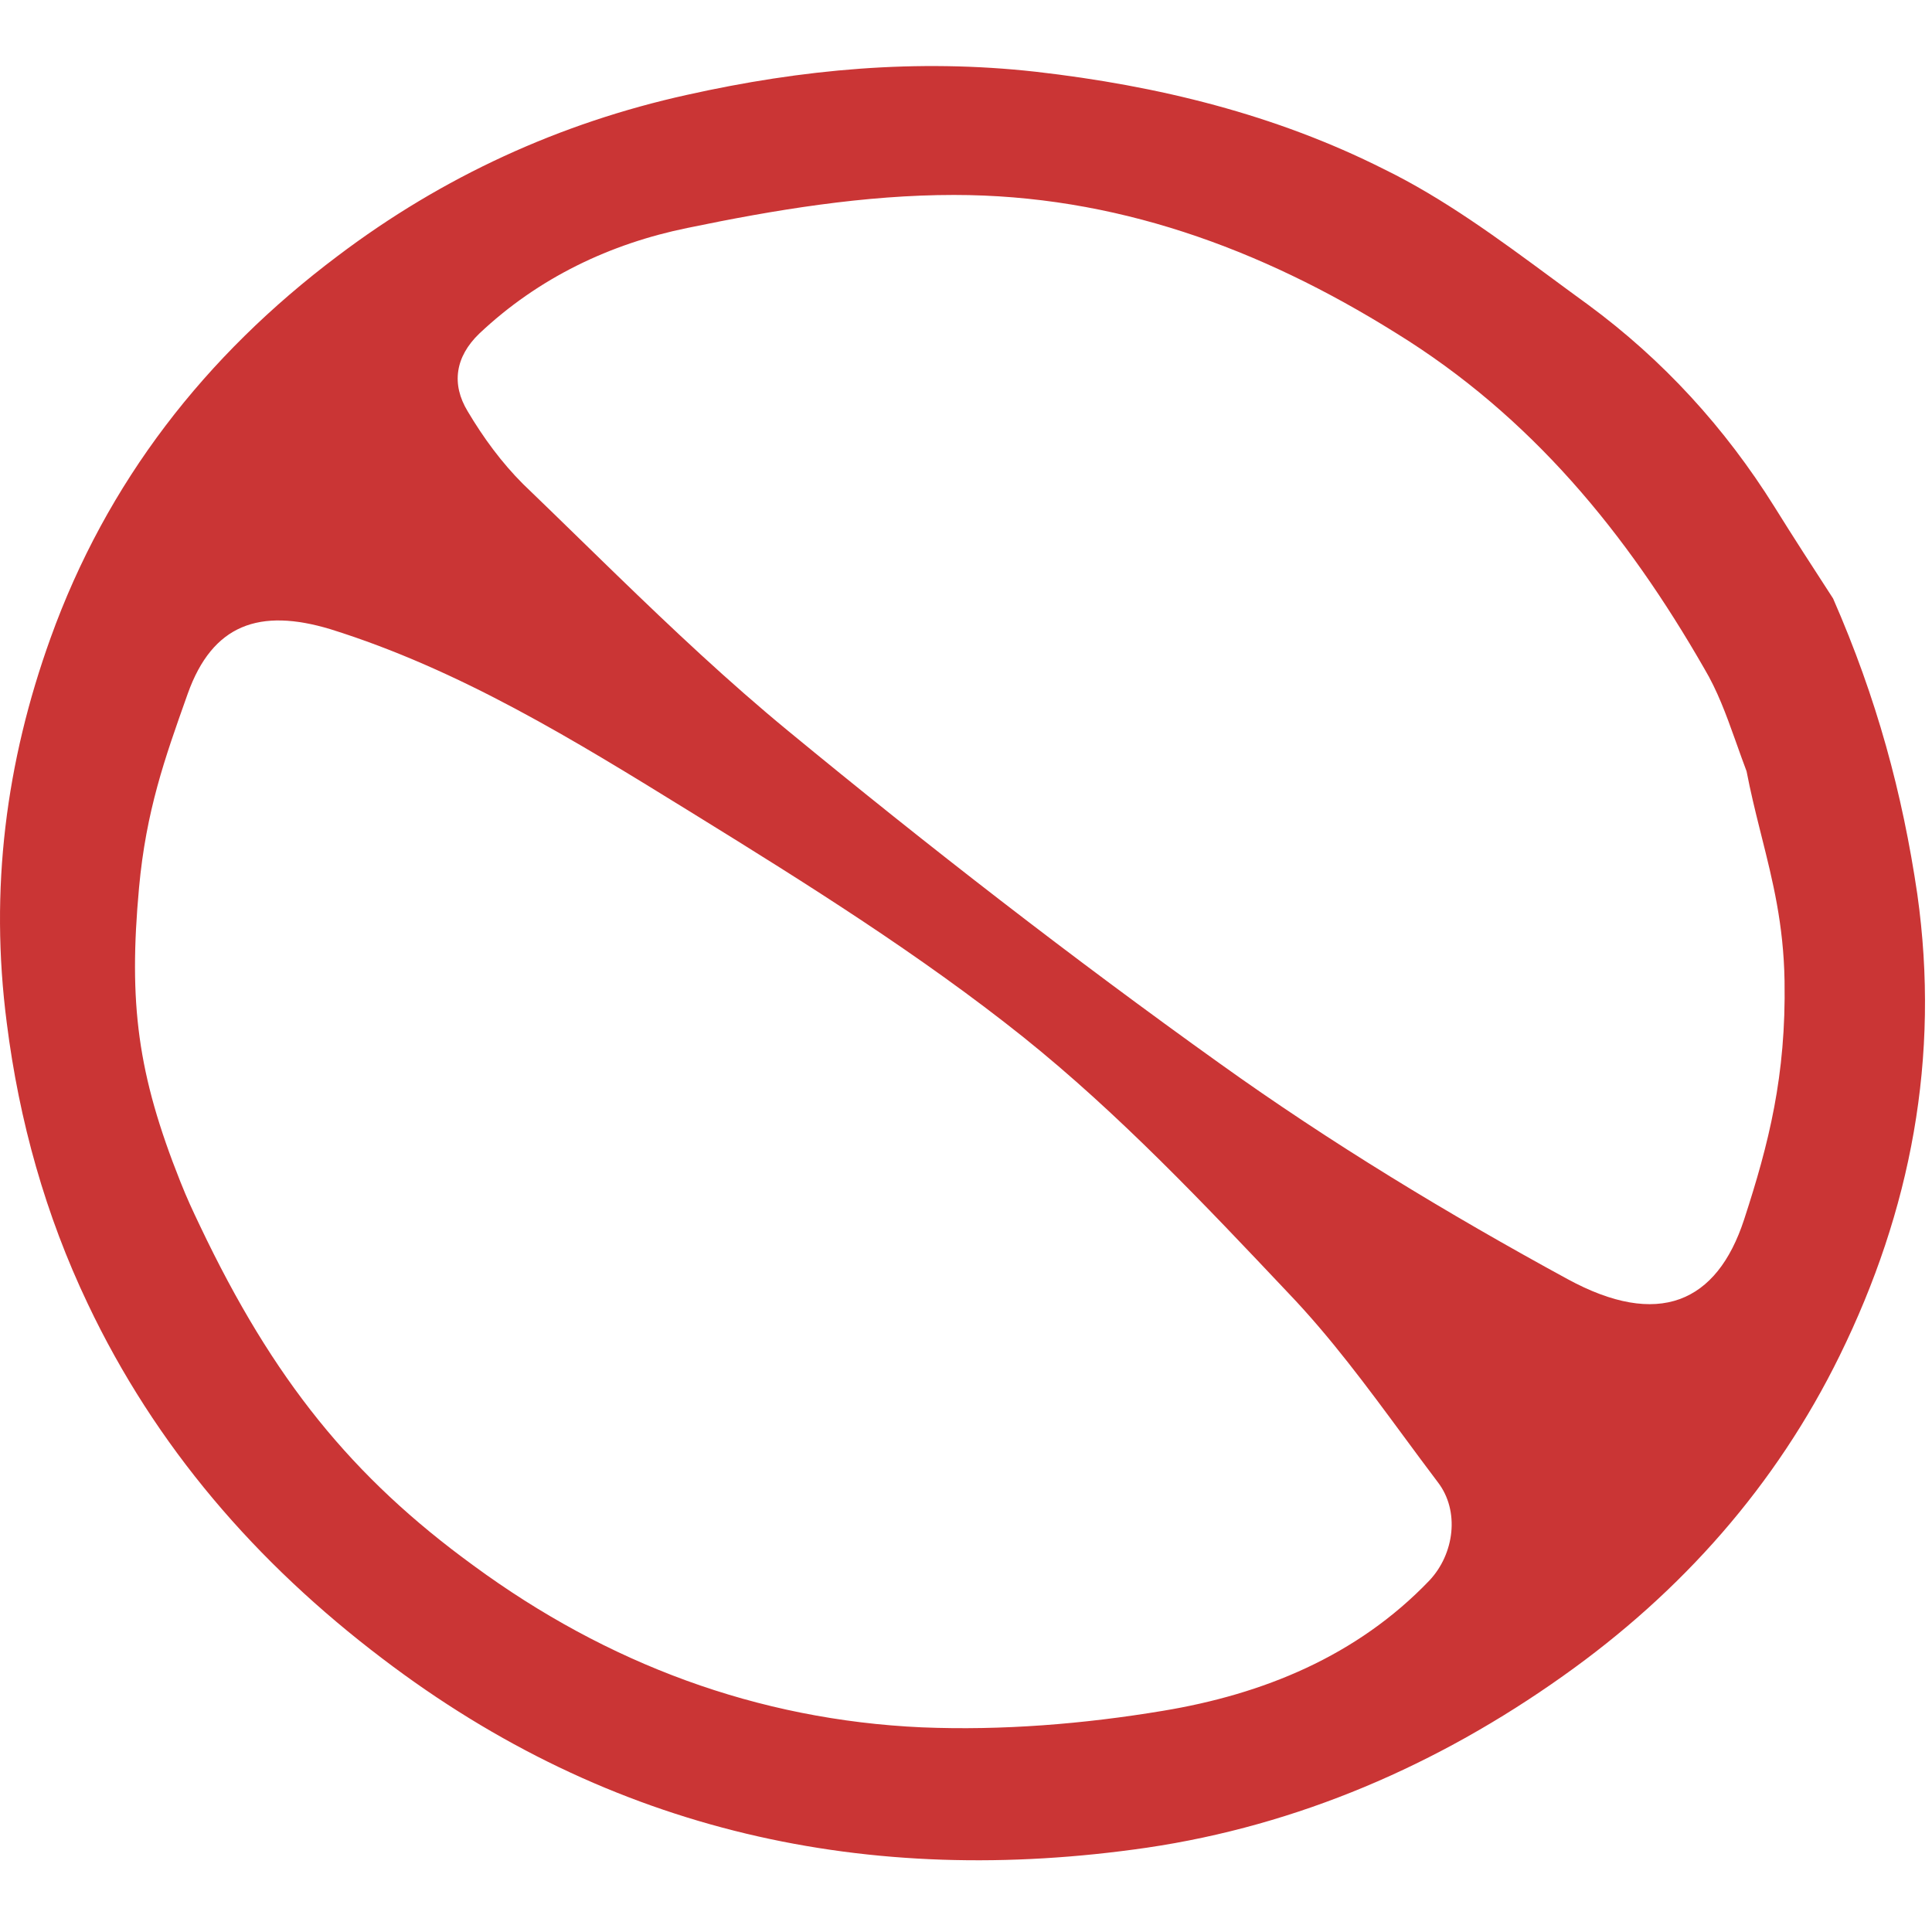
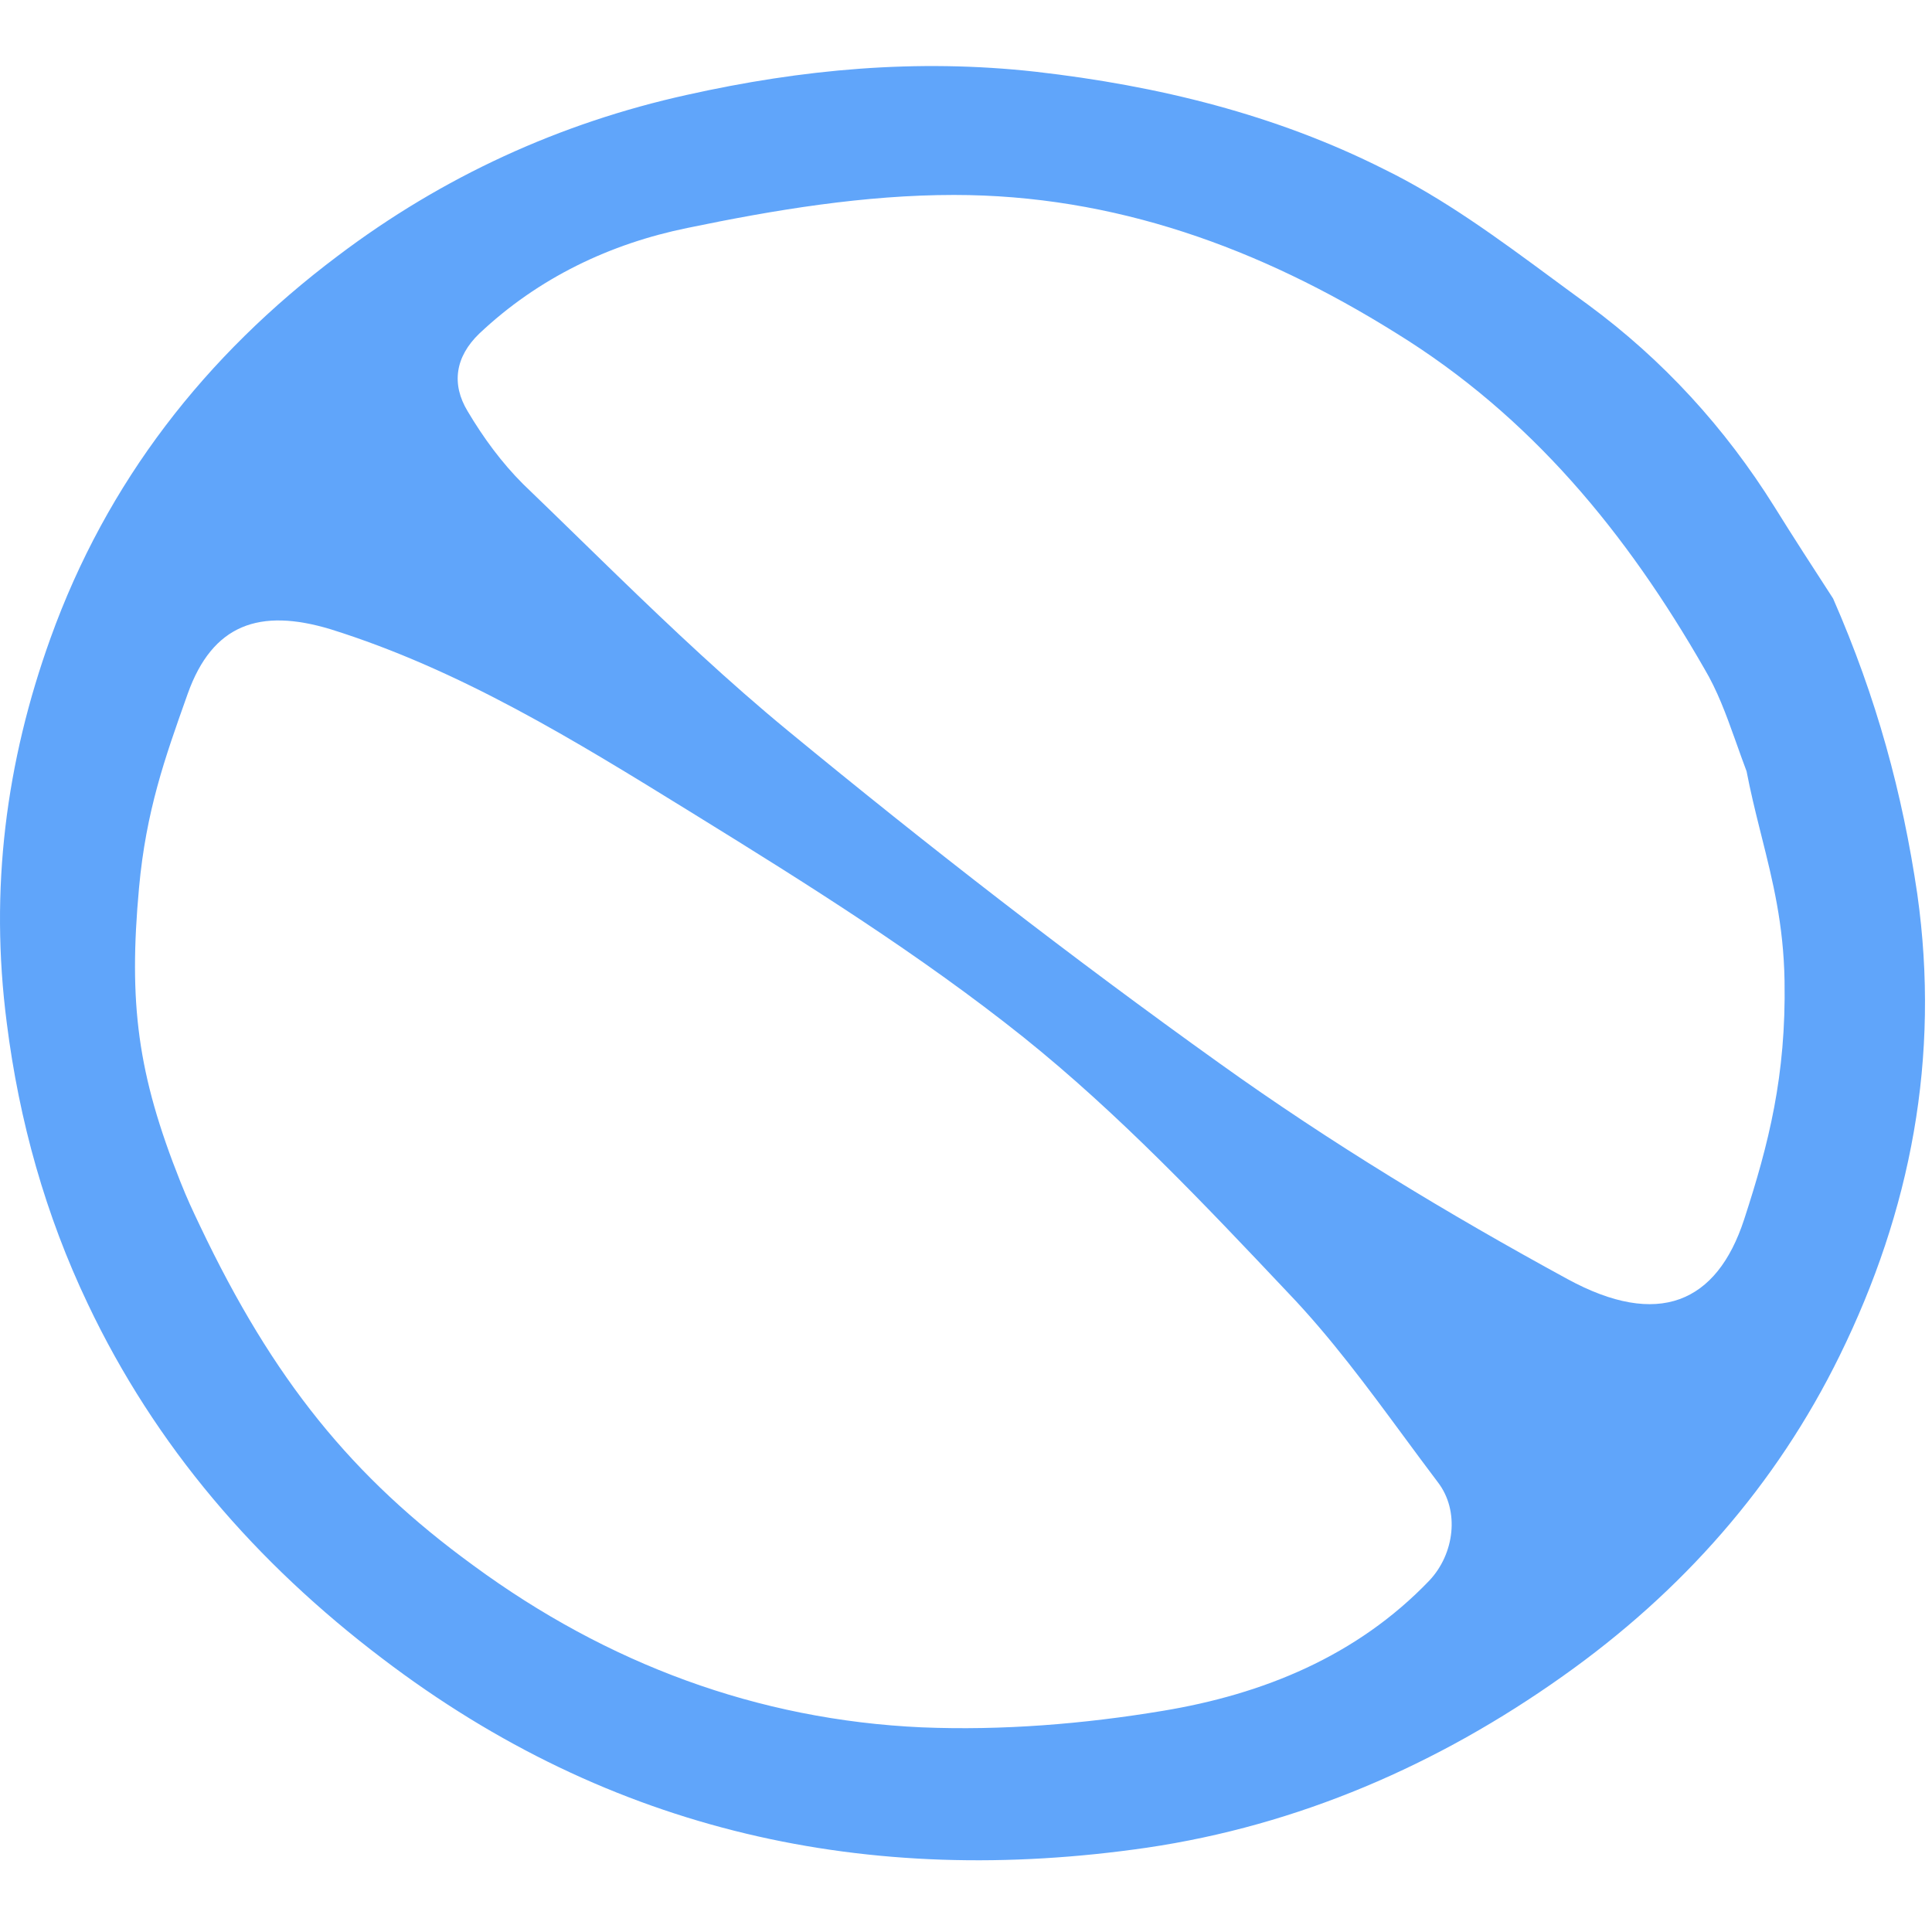
<svg xmlns="http://www.w3.org/2000/svg" width="32" height="32" viewBox="0 0 234 218" fill="none">
-   <path fill-rule="evenodd" clip-rule="evenodd" d="M83.219 3.487C97.119 0.387 111.019 -0.913 125.419 0.687C140.318 2.387 154.519 5.887 167.619 12.487C174.859 16.025 181.491 20.917 188.07 25.77C189.487 26.816 190.901 27.86 192.319 28.887C201.419 35.587 208.919 43.787 214.919 53.387C217.219 57.087 219.619 60.787 222.019 64.487C227.319 76.587 230.419 88.087 232.219 100.287C235.019 120.087 231.419 138.687 222.819 156.187C215.119 171.887 203.719 184.787 189.319 194.987C174.119 205.787 157.219 213.087 138.919 215.787C105.219 220.687 74.019 213.987 46.319 192.887C31.019 181.287 18.819 167.187 10.619 149.887C5.519 139.187 2.319 127.787 0.819 115.887C-1.281 99.687 0.719 84.287 6.119 69.287C12.919 50.387 24.819 35.087 40.919 22.987C53.618 13.387 67.819 6.887 83.219 3.487ZM40.041 68.213C31.441 65.613 25.741 67.612 22.741 76.012L22.624 76.341C19.973 83.8 17.69 90.226 16.84 99.512C15.562 113.493 16.644 122.07 21.84 135.112C22.695 137.256 23.249 138.429 24.241 140.512C33.096 159.121 42.641 170.912 57.34 181.612C73.54 193.512 91.74 200.312 111.64 201.213C121.34 201.613 131.241 200.813 140.84 199.213C152.94 197.213 164.34 192.612 173.14 183.412C176.14 180.212 176.84 175.012 174.14 171.512C172.748 169.672 171.378 167.814 170.009 165.959C165.578 159.951 161.159 153.96 156.041 148.612C145.841 137.812 135.541 126.912 123.941 117.612C111.541 107.712 97.841 99.112 84.241 90.713L83.407 90.197C69.584 81.666 55.725 73.114 40.041 68.213ZM115.541 15.612C104.741 15.612 93.841 17.412 83.241 19.612C73.941 21.512 65.241 25.612 58.041 32.412C55.141 35.212 54.641 38.512 56.641 41.812C58.541 45.012 60.741 48.012 63.34 50.612C65.594 52.779 67.84 54.968 70.087 57.156L70.094 57.163C71.12 58.162 72.149 59.164 73.177 60.163C73.692 60.663 74.206 61.163 74.721 61.662C81.428 68.157 88.232 74.579 95.441 80.512C112.441 94.512 129.841 108.012 147.741 120.812C161.141 130.412 175.341 139.012 189.84 146.912C200.84 152.912 207.941 149.812 211.241 139.713C214.241 130.513 216.333 122.258 216.141 110.812C216.026 103.927 214.714 98.703 213.353 93.278C213.274 92.963 213.196 92.648 213.117 92.332C212.563 90.118 212.012 87.852 211.541 85.412C211.115 84.286 210.722 83.178 210.336 82.093C210.263 81.89 210.191 81.688 210.119 81.486C209.04 78.461 207.987 75.613 206.441 73.012C197.041 56.612 185.441 42.412 169.041 32.312C152.541 22.012 134.941 15.612 115.541 15.612Z" fill="#CA3535" />
+   <path fill-rule="evenodd" clip-rule="evenodd" d="M83.219 3.487C97.119 0.387 111.019 -0.913 125.419 0.687C140.318 2.387 154.519 5.887 167.619 12.487C174.859 16.025 181.491 20.917 188.07 25.77C189.487 26.816 190.901 27.86 192.319 28.887C201.419 35.587 208.919 43.787 214.919 53.387C217.219 57.087 219.619 60.787 222.019 64.487C227.319 76.587 230.419 88.087 232.219 100.287C235.019 120.087 231.419 138.687 222.819 156.187C215.119 171.887 203.719 184.787 189.319 194.987C174.119 205.787 157.219 213.087 138.919 215.787C105.219 220.687 74.019 213.987 46.319 192.887C31.019 181.287 18.819 167.187 10.619 149.887C5.519 139.187 2.319 127.787 0.819 115.887C-1.281 99.687 0.719 84.287 6.119 69.287C12.919 50.387 24.819 35.087 40.919 22.987C53.618 13.387 67.819 6.887 83.219 3.487ZM40.041 68.213C31.441 65.613 25.741 67.612 22.741 76.012L22.624 76.341C19.973 83.8 17.69 90.226 16.84 99.512C15.562 113.493 16.644 122.07 21.84 135.112C22.695 137.256 23.249 138.429 24.241 140.512C33.096 159.121 42.641 170.912 57.34 181.612C73.54 193.512 91.74 200.312 111.64 201.213C121.34 201.613 131.241 200.813 140.84 199.213C152.94 197.213 164.34 192.612 173.14 183.412C176.14 180.212 176.84 175.012 174.14 171.512C172.748 169.672 171.378 167.814 170.009 165.959C165.578 159.951 161.159 153.96 156.041 148.612C145.841 137.812 135.541 126.912 123.941 117.612C111.541 107.712 97.841 99.112 84.241 90.713L83.407 90.197C69.584 81.666 55.725 73.114 40.041 68.213ZM115.541 15.612C104.741 15.612 93.841 17.412 83.241 19.612C73.941 21.512 65.241 25.612 58.041 32.412C55.141 35.212 54.641 38.512 56.641 41.812C58.541 45.012 60.741 48.012 63.34 50.612C65.594 52.779 67.84 54.968 70.087 57.156L70.094 57.163C71.12 58.162 72.149 59.164 73.177 60.163C73.692 60.663 74.206 61.163 74.721 61.662C81.428 68.157 88.232 74.579 95.441 80.512C112.441 94.512 129.841 108.012 147.741 120.812C161.141 130.412 175.341 139.012 189.84 146.912C200.84 152.912 207.941 149.812 211.241 139.713C214.241 130.513 216.333 122.258 216.141 110.812C216.026 103.927 214.714 98.703 213.353 93.278C213.274 92.963 213.196 92.648 213.117 92.332C212.563 90.118 212.012 87.852 211.541 85.412C211.115 84.286 210.722 83.178 210.336 82.093C210.263 81.89 210.191 81.688 210.119 81.486C209.04 78.461 207.987 75.613 206.441 73.012C197.041 56.612 185.441 42.412 169.041 32.312C152.541 22.012 134.941 15.612 115.541 15.612Z" fill="#60A5FA" />
</svg>
